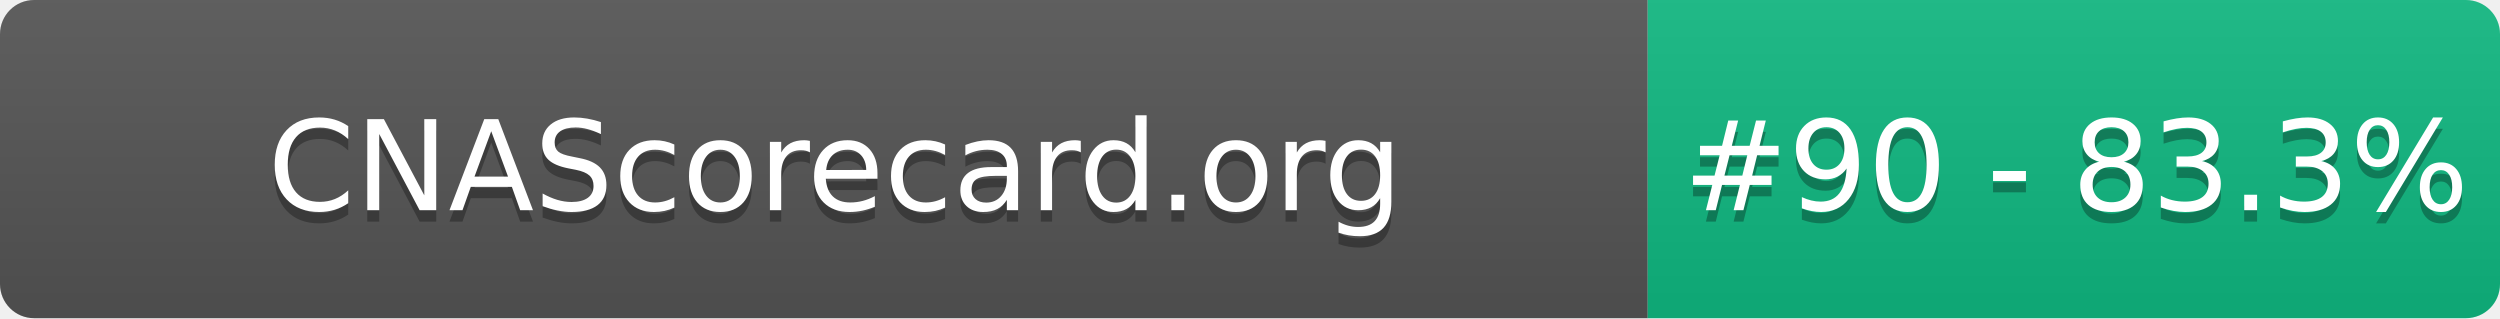
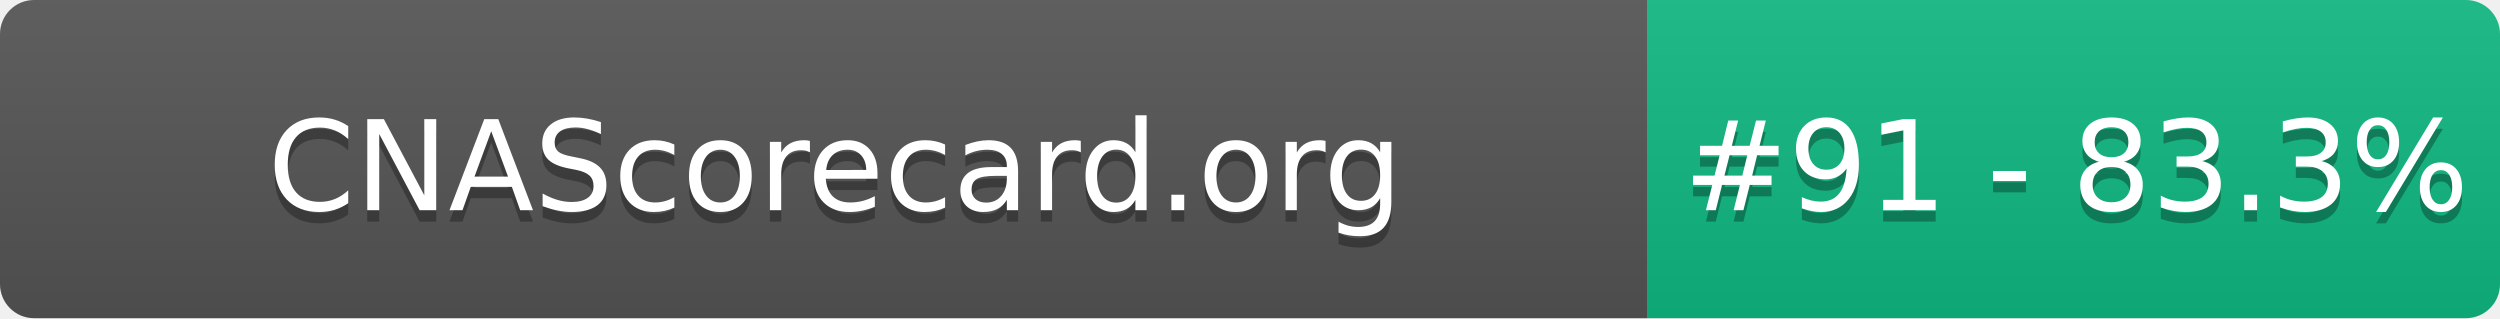
- <svg xmlns="http://www.w3.org/2000/svg" width="220" height="28" role="img" aria-label="CNAScorecard.org: #90 - 83.3%">
+ <svg xmlns="http://www.w3.org/2000/svg" width="220" height="28" role="img" aria-label="CNAScorecard.org: #91 - 83.3%">
  <linearGradient id="s" x2="0" y2="100%">
    <stop offset="0" stop-color="#bbb" stop-opacity=".1" />
    <stop offset="1" stop-opacity=".1" />
  </linearGradient>
  <clipPath id="r">
    <rect width="220" height="28" rx="3" fill="#fff" />
  </clipPath>
  <g clip-path="url(#r)">
    <rect width="145" height="28" fill="#555" />
    <rect x="145" width="75" height="28" fill="#10B981" />
    <rect width="220" height="28" fill="url(#s)" />
  </g>
  <g fill="#fff" text-anchor="middle" font-family="Verdana,Geneva,DejaVu Sans,sans-serif" text-rendering="geometricPrecision" font-size="110">
    <text aria-hidden="true" x="735" y="195" fill="#010101" fill-opacity=".3" transform="scale(.1)" textLength="1350">CNAScorecard.org</text>
    <text x="735" y="185" transform="scale(.1)" fill="#fff" textLength="1350">CNAScorecard.org</text>
-     <text aria-hidden="true" x="1827" y="195" fill="#010101" fill-opacity=".3" transform="scale(.1)" textLength="605">#90 - 83.3%</text>
-     <text x="1827" y="185" transform="scale(.1)" fill="#fff" textLength="605">#90 - 83.3%</text>
+     <text aria-hidden="true" x="1827" y="195" fill="#010101" fill-opacity=".3" transform="scale(.1)" textLength="605">#91 - 83.3%</text>
+     <text x="1827" y="185" transform="scale(.1)" fill="#fff" textLength="605">#91 - 83.3%</text>
  </g>
</svg>
